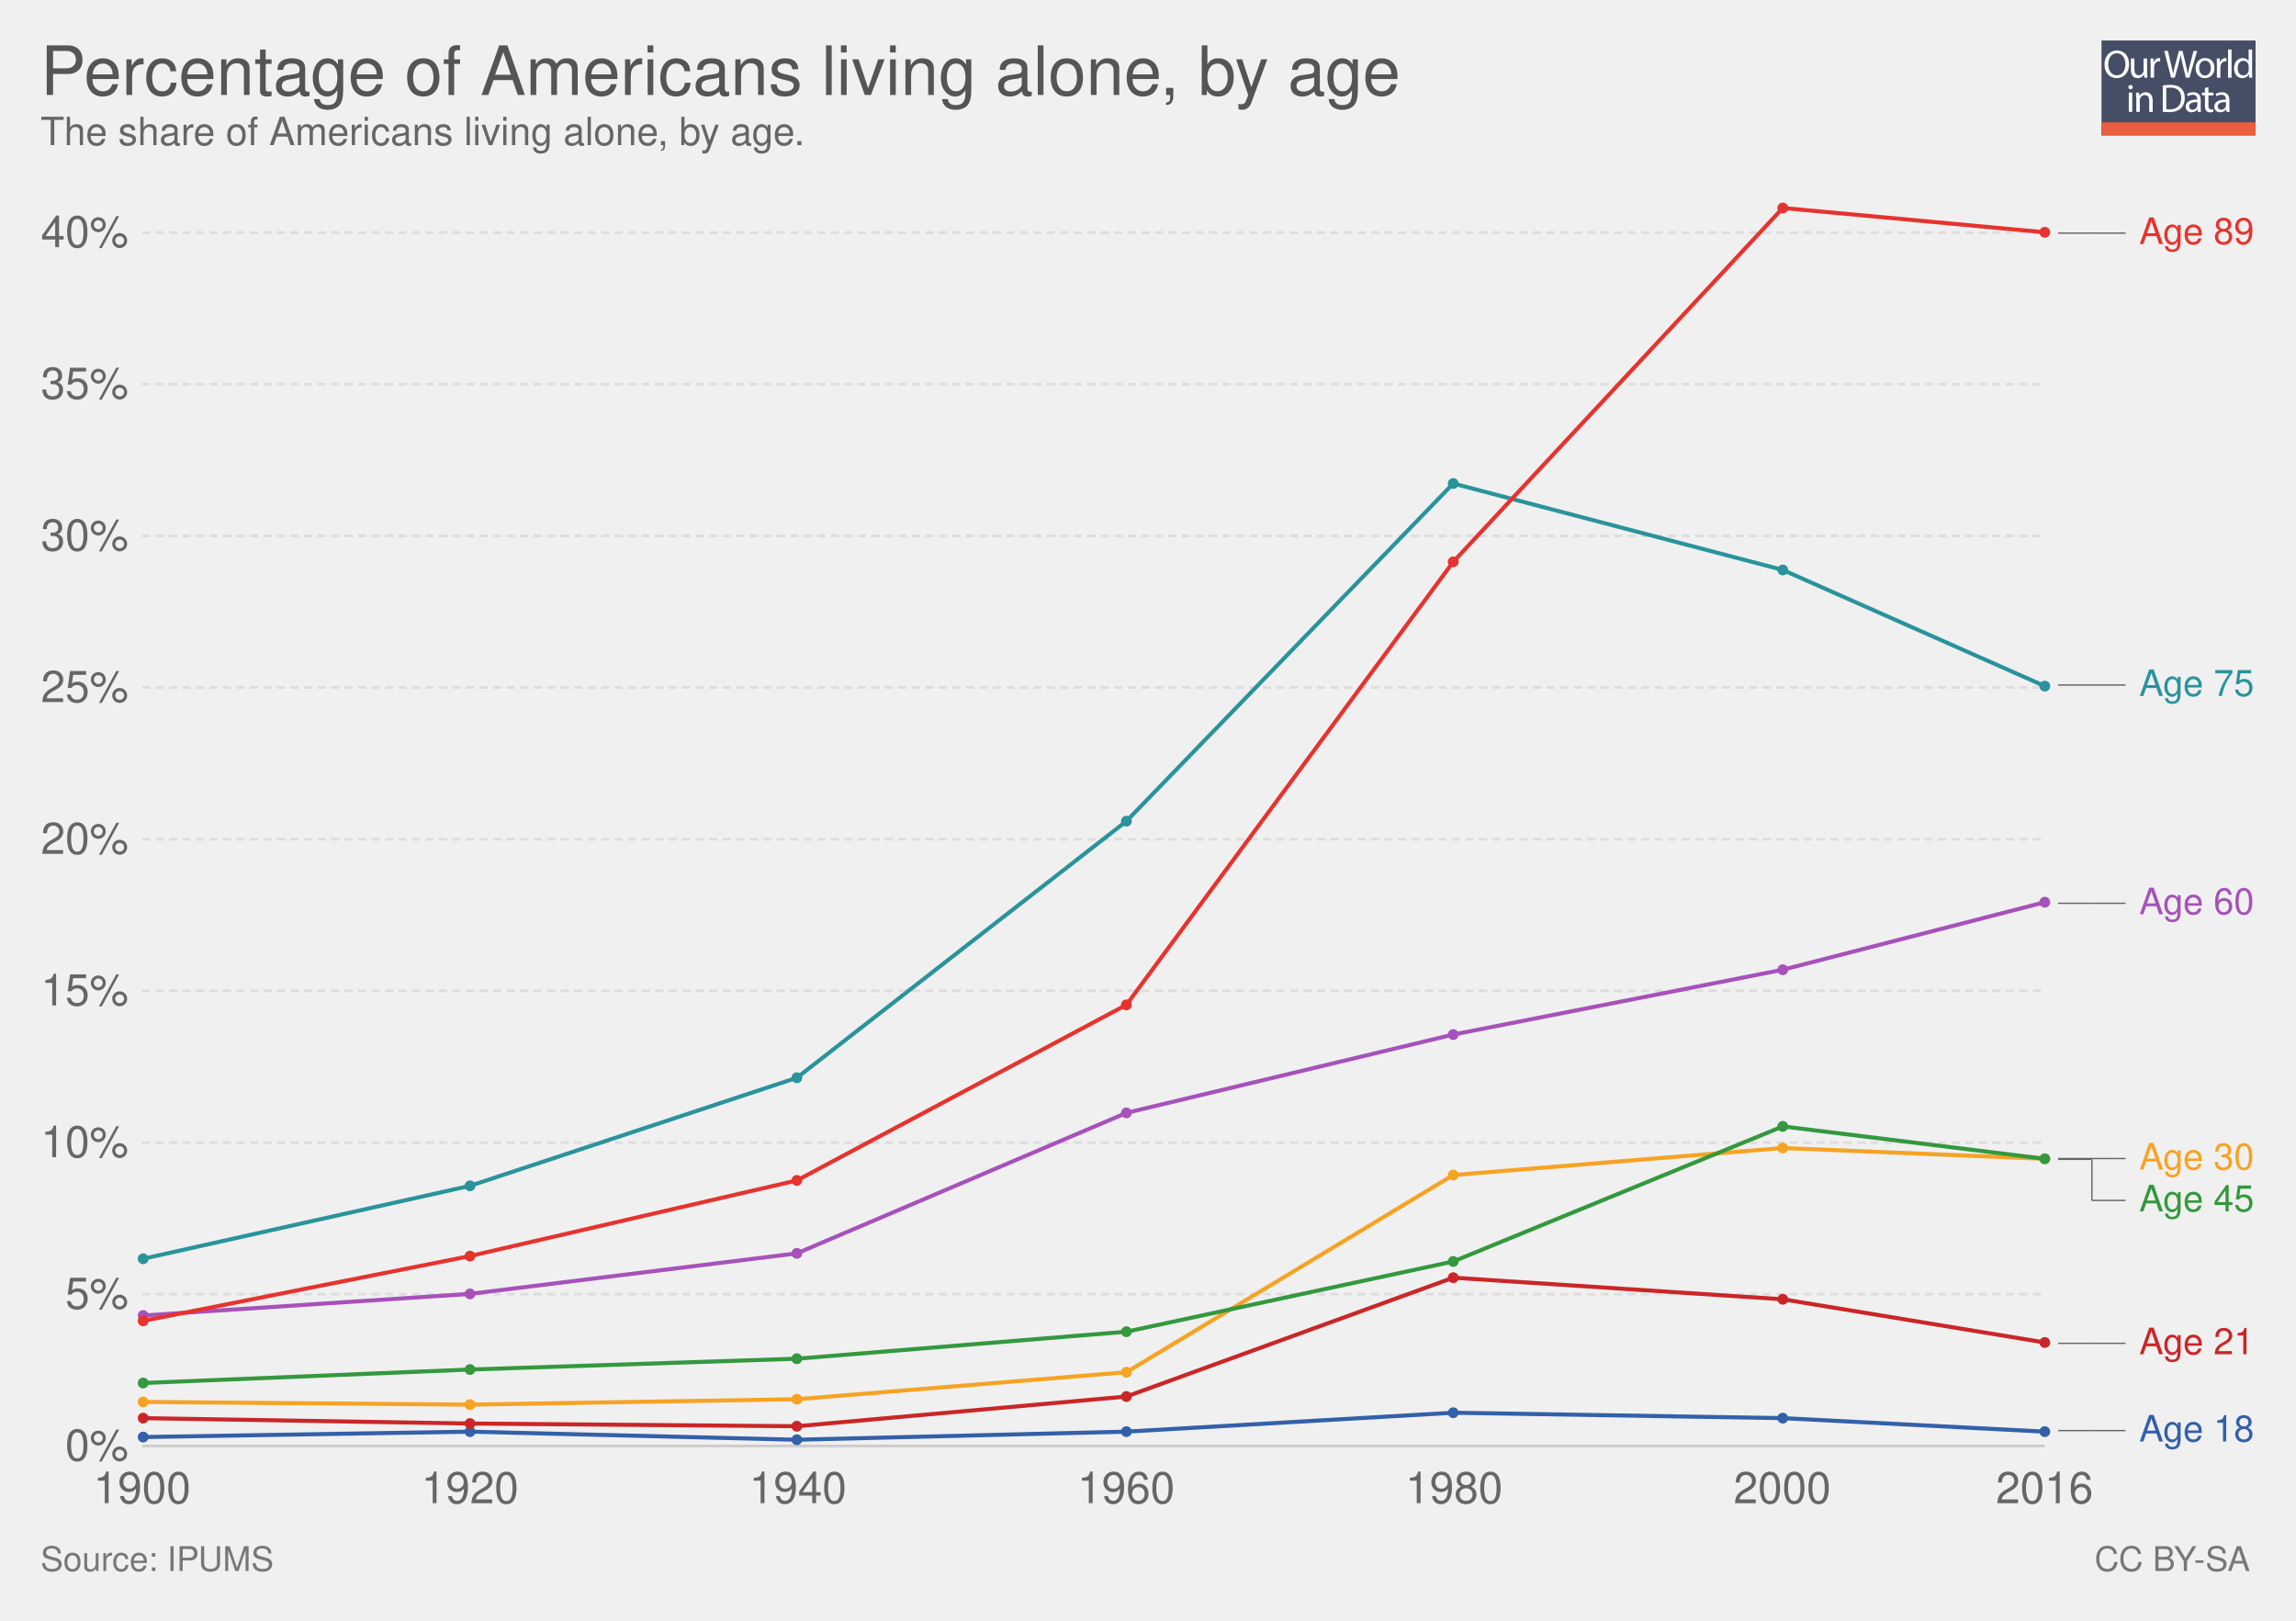
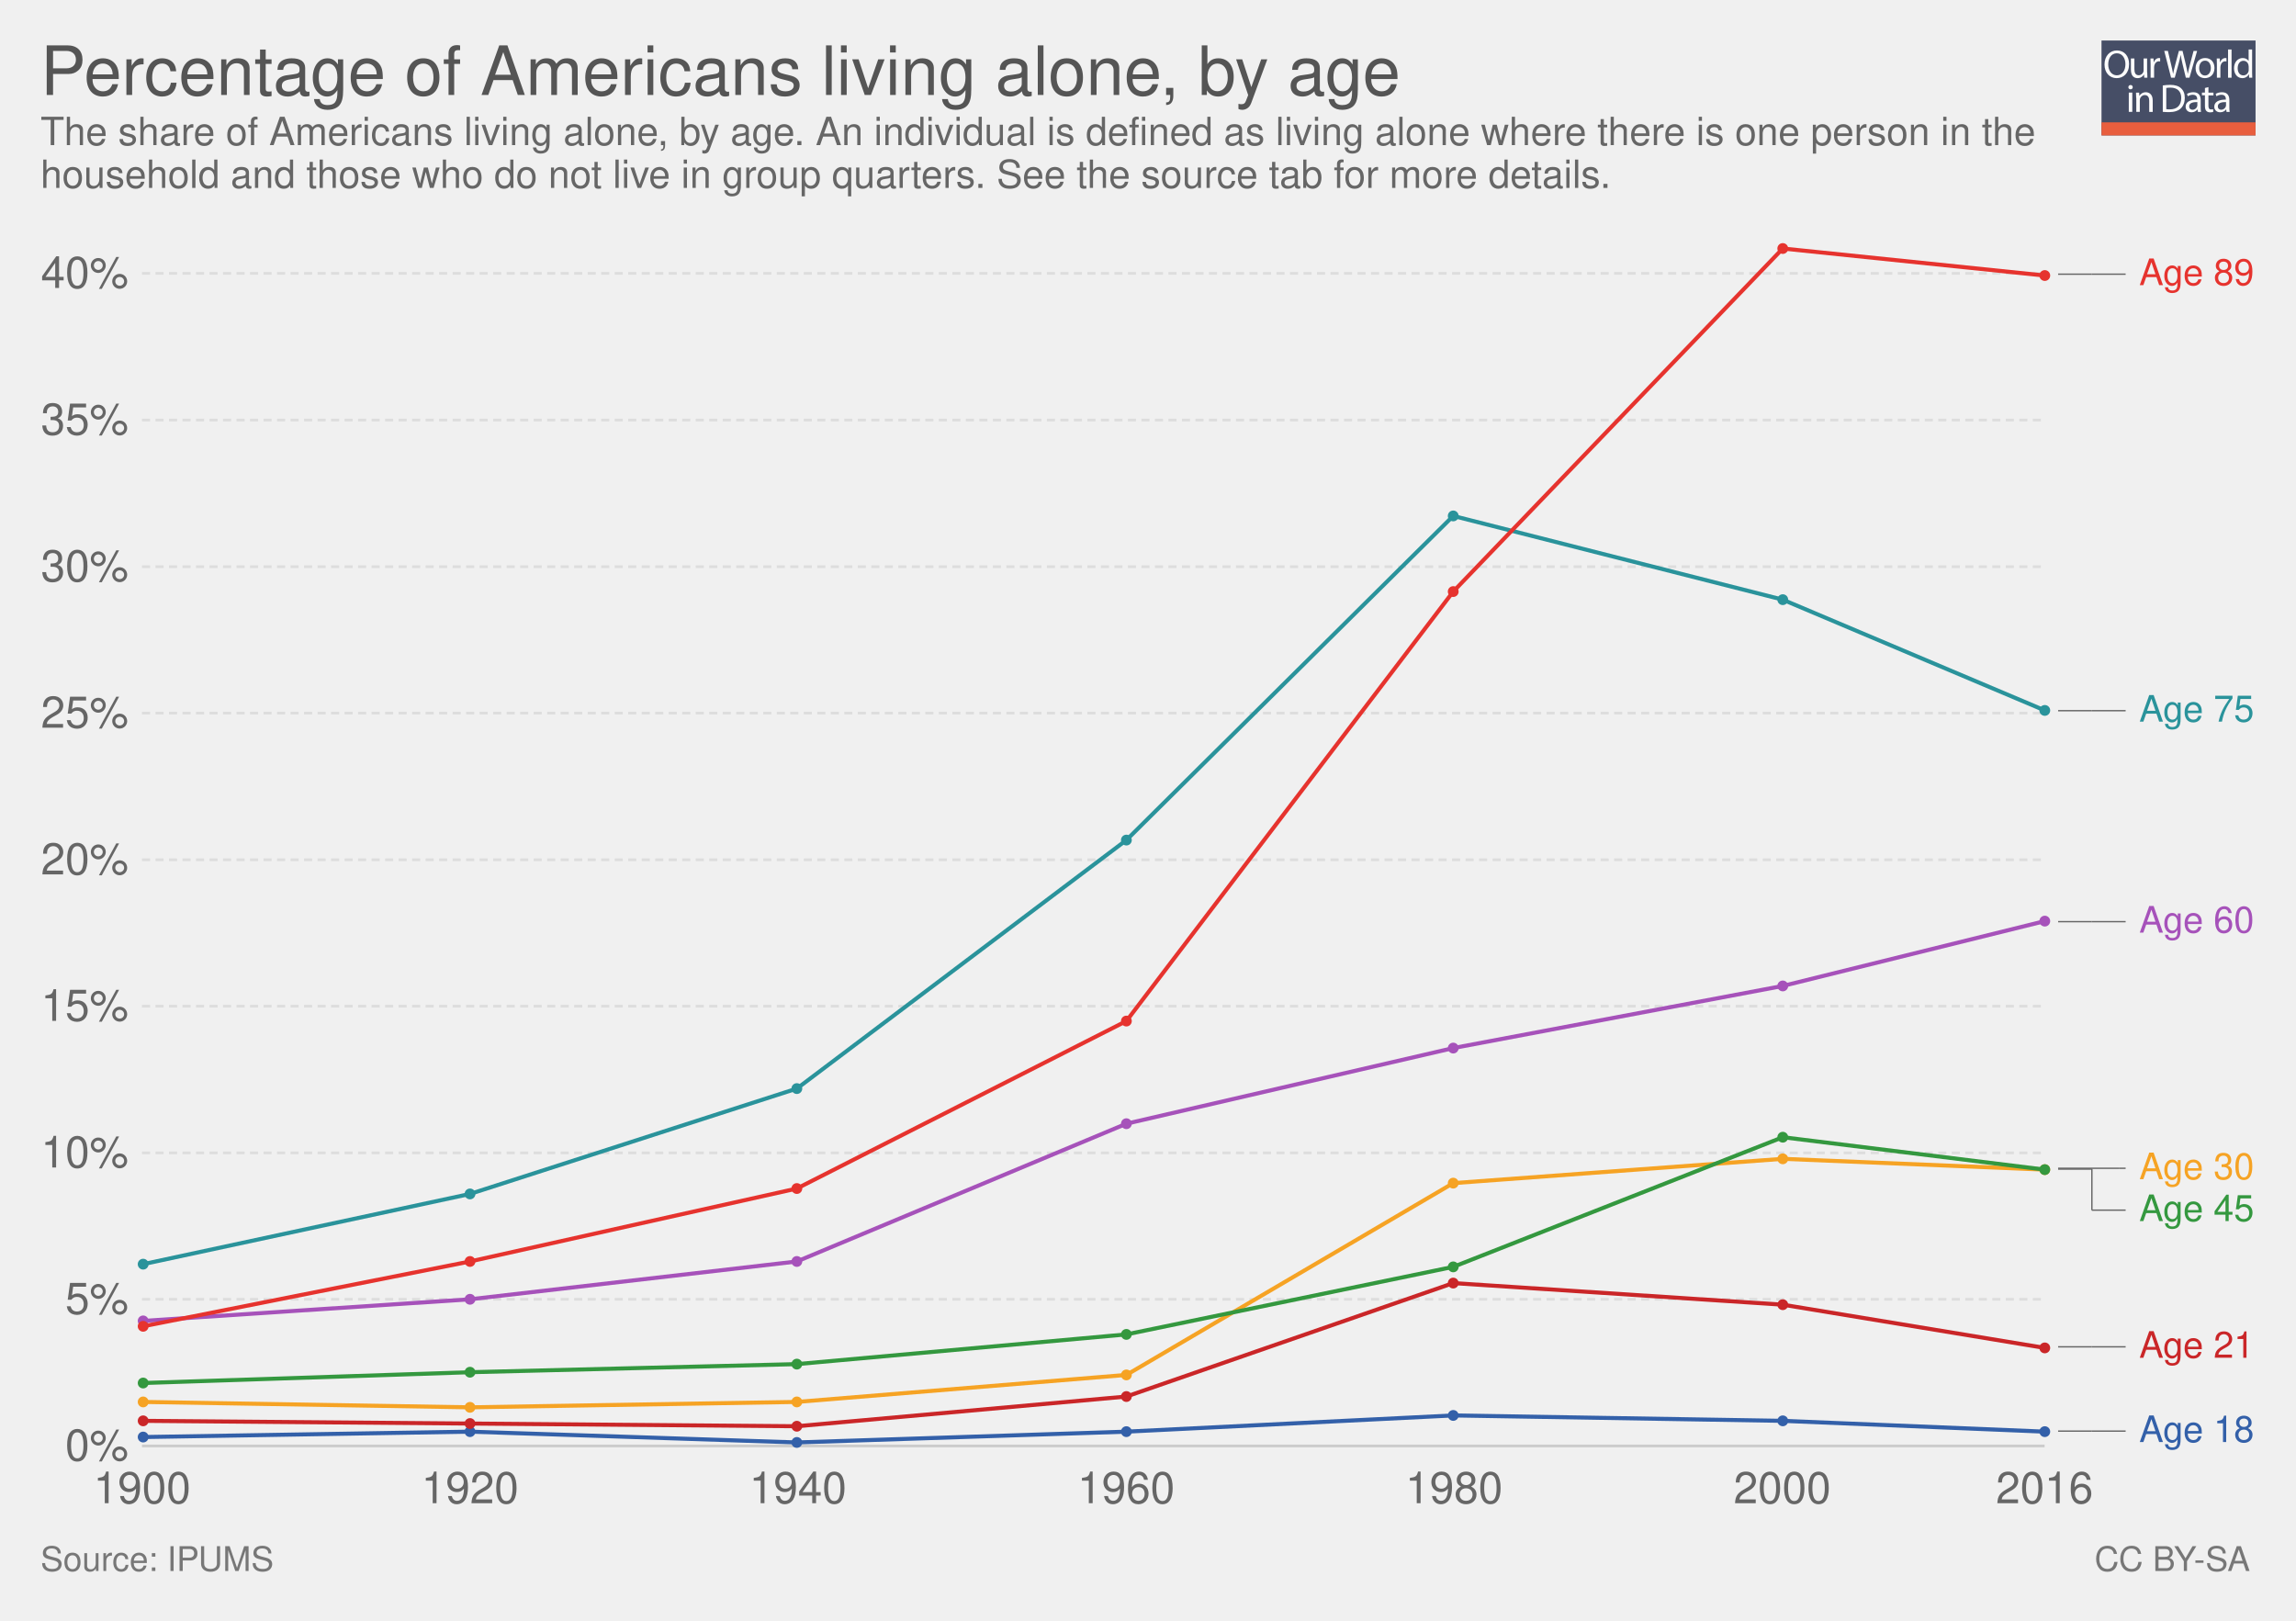
<svg xmlns="http://www.w3.org/2000/svg" xmlns:xlink="http://www.w3.org/1999/xlink" version="1.1" style="font-family: 'Helvetica Neue', Helvetica, Arial, sans-serif; font-size: 18px; background-color: white; text-rendering: optimizeLegibility; -webkit-font-smoothing: antialiased;" width="850" height="600">
  <g class="ChartTab">
    <g class="HeaderView">
      <g opacity="0.8" transform="translate(778, 15) scale(0.27)">
        <a xlink:href="https://ourworldindata.org" target="_blank">
          <g>
            <rect x="0" y="0" fill="#1B2543" width="211.2" height="130.1" />
            <rect x="0" y="112.2" fill="#E63912" width="211.2" height="17.9" />
            <g>
              <rect x="1.2" y="12.3" fill="none" width="210.2" height="99.2" />
              <path fill="#FFFFFF" d="M37.8,32.2c0,12.7-7.7,19.4-17.1,19.4c-9.7,0-16.6-7.5-16.6-18.7c0-11.7,7.3-19.3,17.1-19.3 C31.3,13.7,37.8,21.3,37.8,32.2z M9.2,32.8c0,7.9,4.3,14.9,11.8,14.9c7.5,0,11.8-6.9,11.8-15.3c0-7.3-3.8-14.9-11.8-14.9 C13.1,17.5,9.2,24.8,9.2,32.8z" />
              <path fill="#FFFFFF" d="M62.7,43.8c0,2.7,0.1,5.1,0.2,7.2h-4.3l-0.3-4.3h-0.1c-1.3,2.1-4,4.9-8.8,4.9c-4.2,0-9.1-2.3-9.1-11.6 V24.6h4.8v14.6c0,5,1.5,8.4,5.9,8.4c3.2,0,5.5-2.2,6.3-4.4c0.3-0.7,0.4-1.6,0.4-2.5V24.6h4.8V43.8z" />
              <path fill="#FFFFFF" d="M67.3,32.8c0-3.1-0.1-5.8-0.2-8.2h4.2l0.2,5.2h0.2c1.2-3.5,4.1-5.8,7.3-5.8c0.5,0,0.9,0.1,1.4,0.2v4.5 c-0.5-0.1-1-0.2-1.6-0.2c-3.4,0-5.8,2.6-6.5,6.2c-0.1,0.7-0.2,1.4-0.2,2.2V51h-4.8V32.8z" />
              <path fill="#FFFFFF" d="M95.4,51l-9.4-36.8h5l4.4,18.6c1.1,4.6,2.1,9.2,2.7,12.7h0.1c0.6-3.7,1.8-8,3-12.8l4.9-18.5h5l4.5,18.7 c1,4.4,2,8.7,2.6,12.6h0.1c0.8-4,1.8-8.1,3-12.7l4.9-18.5h4.9L120.6,51h-5L111,31.9c-1.1-4.7-1.9-8.3-2.4-12h-0.1 c-0.7,3.7-1.5,7.3-2.8,12L100.4,51H95.4z" />
              <path fill="#FFFFFF" d="M154.9,37.6c0,9.8-6.8,14-13.2,14c-7.2,0-12.7-5.2-12.7-13.6c0-8.8,5.8-14,13.1-14 C149.8,24,154.9,29.5,154.9,37.6z M133.9,37.9c0,5.8,3.3,10.1,8,10.1c4.6,0,8-4.3,8-10.3c0-4.5-2.2-10.1-7.9-10.1 C136.3,27.6,133.9,32.8,133.9,37.9z" />
              <path fill="#FFFFFF" d="M158.2,32.8c0-3.1-0.1-5.8-0.2-8.2h4.2l0.2,5.2h0.2c1.2-3.5,4.1-5.8,7.3-5.8c0.5,0,0.9,0.1,1.4,0.2v4.5 c-0.5-0.1-1-0.2-1.6-0.2c-3.4,0-5.8,2.6-6.5,6.2c-0.1,0.7-0.2,1.4-0.2,2.2V51h-4.8V32.8z" />
              <path fill="#FFFFFF" d="M173.5,12.3h4.8V51h-4.8V12.3z" />
              <path fill="#FFFFFF" d="M206.5,12.3v31.9c0,2.3,0.1,5,0.2,6.8h-4.3l-0.2-4.6H202c-1.5,2.9-4.7,5.2-9,5.2 c-6.4,0-11.3-5.4-11.3-13.4c-0.1-8.8,5.4-14.2,11.9-14.2c4,0,6.8,1.9,8,4h0.1V12.3H206.5z M201.7,35.4c0-0.6-0.1-1.4-0.2-2 c-0.7-3.1-3.3-5.6-6.9-5.6c-5,0-7.9,4.4-7.9,10.2c0,5.3,2.6,9.8,7.8,9.8c3.2,0,6.2-2.1,7.1-5.7c0.2-0.7,0.2-1.3,0.2-2.1V35.4z" />
              <path fill="#FFFFFF" d="M42.8,64c0.1,1.6-1.1,2.9-3.1,2.9c-1.7,0-2.9-1.3-2.9-2.9c0-1.7,1.3-3,3-3C41.7,61,42.8,62.3,42.8,64z M37.4,97.8V71.4h4.8v26.4H37.4z" />
              <path fill="#FFFFFF" d="M47.5,78.6c0-2.7-0.1-5-0.2-7.1h4.3l0.3,4.4h0.1c1.3-2.5,4.4-5,8.8-5c3.7,0,9.4,2.2,9.4,11.2v15.8h-4.8 V82.6c0-4.3-1.6-7.8-6.1-7.8c-3.2,0-5.6,2.2-6.5,4.9c-0.2,0.6-0.3,1.4-0.3,2.2v15.9h-4.8V78.6z" />
              <path fill="#FFFFFF" d="M84,61.6c2.9-0.4,6.3-0.8,10.1-0.8c6.8,0,11.7,1.6,14.9,4.6c3.3,3,5.2,7.3,5.2,13.2c0,6-1.9,10.9-5.3,14.3 c-3.4,3.4-9.1,5.3-16.3,5.3c-3.4,0-6.2-0.2-8.6-0.4V61.6z M88.8,94.1c1.2,0.2,3,0.3,4.8,0.3c10.2,0,15.7-5.7,15.7-15.6 c0.1-8.7-4.9-14.2-14.9-14.2c-2.5,0-4.3,0.2-5.6,0.5V94.1z" />
              <path fill="#FFFFFF" d="M132.1,97.8l-0.4-3.3h-0.2c-1.5,2.1-4.3,3.9-8.1,3.9c-5.4,0-8.1-3.8-8.1-7.6c0-6.4,5.7-9.9,15.9-9.8v-0.5 c0-2.2-0.6-6.1-6-6.1c-2.5,0-5,0.8-6.9,2l-1.1-3.2c2.2-1.4,5.4-2.3,8.7-2.3c8.1,0,10.1,5.5,10.1,10.8v9.9c0,2.3,0.1,4.5,0.4,6.3 H132.1z M131.4,84.4c-5.3-0.1-11.2,0.8-11.2,5.9c0,3.1,2.1,4.6,4.5,4.6c3.4,0,5.6-2.2,6.4-4.4c0.2-0.5,0.3-1,0.3-1.5V84.4z" />
              <path fill="#FFFFFF" d="M146.6,63.9v7.6h6.9v3.7h-6.9v14.2c0,3.3,0.9,5.1,3.6,5.1c1.3,0,2.2-0.2,2.8-0.3l0.2,3.6 c-0.9,0.4-2.4,0.7-4.3,0.7c-2.2,0-4-0.7-5.2-2c-1.4-1.4-1.9-3.8-1.9-6.9V75.1h-4.1v-3.7h4.1v-6.3L146.6,63.9z" />
              <path fill="#FFFFFF" d="M171.4,97.8l-0.4-3.3h-0.2c-1.5,2.1-4.3,3.9-8.1,3.9c-5.4,0-8.1-3.8-8.1-7.6c0-6.4,5.7-9.9,15.9-9.8v-0.5 c0-2.2-0.6-6.1-6-6.1c-2.5,0-5,0.8-6.9,2l-1.1-3.2c2.2-1.4,5.4-2.3,8.7-2.3c8.1,0,10.1,5.5,10.1,10.8v9.9c0,2.3,0.1,4.5,0.4,6.3 H171.4z M170.7,84.4c-5.3-0.1-11.2,0.8-11.2,5.9c0,3.1,2.1,4.6,4.5,4.6c3.4,0,5.6-2.2,6.4-4.4c0.2-0.5,0.3-1,0.3-1.5V84.4z" />
            </g>
          </g>
        </a>
      </g>
      <a href="https://ourworldindata.org/grapher/percentage-of-americans-living-alone-by-age" target="_blank">
        <text font-size="25.20" x="15.0" y="35.2" fill="#555">
          <tspan x="15" y="35.16">Percentage of Americans living alone, by age</tspan>
        </text>
      </a>
      <text font-size="14.40" x="15.0" y="53.7" fill="#666">
-         <tspan x="15" y="53.72">The share of Americans living alone, by age. </tspan>
+         <tspan x="15" y="53.72">The share of Americans living alone, by age. An individual is defined as living alone where there is one person in the</tspan>
+         <tspan x="15" y="69.56">household and those who do not live in group quarters. See the source tab for more details.</tspan>
      </text>
    </g>
    <g class="LineChart">
      <defs>
        <clipPath id="boundsClip-1">
-           <rect x="42.562" y="0" width="830" height="959.8" />
+           <rect x="42.562" y="0" width="830" height="928.8" />
        </clipPath>
      </defs>
      <g class="AxisBoxView">
        <g class="HorizontalAxis">
          <text x="52.6" y="556.5" fill="#666" text-anchor="middle" font-size="16.2">1900</text>
          <text x="174" y="556.5" fill="#666" text-anchor="middle" font-size="16.2">1920</text>
          <text x="295.4" y="556.5" fill="#666" text-anchor="middle" font-size="16.2">1940</text>
          <text x="416.9" y="556.5" fill="#666" text-anchor="middle" font-size="16.2">1960</text>
          <text x="538.3" y="556.5" fill="#666" text-anchor="middle" font-size="16.2">1980</text>
          <text x="659.8" y="556.5" fill="#666" text-anchor="middle" font-size="16.2">2000</text>
          <text x="756.9" y="556.5" fill="#666" text-anchor="middle" font-size="16.2">2016</text>
        </g>
        <g class="VerticalAxis">
          <text x="47.56" y="535.3" fill="#666" dominant-baseline="middle" text-anchor="end" font-size="16.2">0%</text>
-           <text x="47.56" y="479.1" fill="#666" dominant-baseline="middle" text-anchor="end" font-size="16.2">5%</text>
-           <text x="47.56" y="423" fill="#666" dominant-baseline="middle" text-anchor="end" font-size="16.2">10%</text>
-           <text x="47.56" y="366.8" fill="#666" dominant-baseline="middle" text-anchor="end" font-size="16.2">15%</text>
-           <text x="47.56" y="310.7" fill="#666" dominant-baseline="middle" text-anchor="end" font-size="16.2">20%</text>
-           <text x="47.56" y="254.5" fill="#666" dominant-baseline="middle" text-anchor="end" font-size="16.2">25%</text>
-           <text x="47.56" y="198.4" fill="#666" dominant-baseline="middle" text-anchor="end" font-size="16.2">30%</text>
-           <text x="47.56" y="142.2" fill="#666" dominant-baseline="middle" text-anchor="end" font-size="16.2">35%</text>
-           <text x="47.56" y="86.1" fill="#666" dominant-baseline="middle" text-anchor="end" font-size="16.2">40%</text>
+           <text x="47.56" y="481" fill="#666" dominant-baseline="middle" text-anchor="end" font-size="16.2">5%</text>
+           <text x="47.56" y="426.8" fill="#666" dominant-baseline="middle" text-anchor="end" font-size="16.2">10%</text>
+           <text x="47.56" y="372.5" fill="#666" dominant-baseline="middle" text-anchor="end" font-size="16.2">15%</text>
+           <text x="47.56" y="318.3" fill="#666" dominant-baseline="middle" text-anchor="end" font-size="16.2">20%</text>
+           <text x="47.56" y="264" fill="#666" dominant-baseline="middle" text-anchor="end" font-size="16.2">25%</text>
+           <text x="47.56" y="209.8" fill="#666" dominant-baseline="middle" text-anchor="end" font-size="16.2">30%</text>
+           <text x="47.56" y="155.5" fill="#666" dominant-baseline="middle" text-anchor="end" font-size="16.2">35%</text>
+           <text x="47.56" y="101.2" fill="#666" dominant-baseline="middle" text-anchor="end" font-size="16.2">40%</text>
        </g>
        <g class="AxisGridLines">
          <line x1="52.56" y1="535.3" x2="756.93" y2="535.3" stroke="#ccc" />
-           <line x1="52.56" y1="479.1" x2="756.93" y2="479.1" stroke="#ddd" stroke-dasharray="3,2" />
-           <line x1="52.56" y1="423" x2="756.93" y2="423" stroke="#ddd" stroke-dasharray="3,2" />
-           <line x1="52.56" y1="366.8" x2="756.93" y2="366.8" stroke="#ddd" stroke-dasharray="3,2" />
-           <line x1="52.56" y1="310.7" x2="756.93" y2="310.7" stroke="#ddd" stroke-dasharray="3,2" />
-           <line x1="52.56" y1="254.5" x2="756.93" y2="254.5" stroke="#ddd" stroke-dasharray="3,2" />
-           <line x1="52.56" y1="198.4" x2="756.93" y2="198.4" stroke="#ddd" stroke-dasharray="3,2" />
-           <line x1="52.56" y1="142.2" x2="756.93" y2="142.2" stroke="#ddd" stroke-dasharray="3,2" />
-           <line x1="52.56" y1="86.1" x2="756.93" y2="86.1" stroke="#ddd" stroke-dasharray="3,2" />
+           <line x1="52.56" y1="481" x2="756.93" y2="481" stroke="#ddd" stroke-dasharray="3,2" />
+           <line x1="52.56" y1="426.8" x2="756.93" y2="426.8" stroke="#ddd" stroke-dasharray="3,2" />
+           <line x1="52.56" y1="372.5" x2="756.93" y2="372.5" stroke="#ddd" stroke-dasharray="3,2" />
+           <line x1="52.56" y1="318.3" x2="756.93" y2="318.3" stroke="#ddd" stroke-dasharray="3,2" />
+           <line x1="52.56" y1="264" x2="756.93" y2="264" stroke="#ddd" stroke-dasharray="3,2" />
+           <line x1="52.56" y1="209.8" x2="756.93" y2="209.8" stroke="#ddd" stroke-dasharray="3,2" />
+           <line x1="52.56" y1="155.5" x2="756.93" y2="155.5" stroke="#ddd" stroke-dasharray="3,2" />
+           <line x1="52.56" y1="101.2" x2="756.93" y2="101.2" stroke="#ddd" stroke-dasharray="3,2" />
        </g>
      </g>
      <g clip-path="url(#boundsClip-1)">
        <g class="HeightedLegend clickable">
          <g class="legendMark">
            <g class="indicator">
-               <line x1="761.935" y1="86.3" x2="774.435" y2="86.3" stroke="#666" stroke-width="0.5" />
-               <line x1="774.435" y1="86.3" x2="774.435" y2="86.3" stroke="#666" stroke-width="0.5" />
-               <line x1="774.435" y1="86.3" x2="786.935" y2="86.3" stroke="#666" stroke-width="0.5" />
-             </g>
-             <rect x="756.935" y="79.55" width="78.065" height="13.5" fill="#fff" opacity="0" />
-             <text font-size="13.50" x="791.9" y="90.3" fill="#e6332e">
-               <tspan x="791.935" y="90.35">Age 89</tspan>
-             </text>
-           </g>
-           <g class="legendMark">
-             <g class="indicator">
-               <line x1="761.935" y1="253.6" x2="774.435" y2="253.6" stroke="#666" stroke-width="0.5" />
-               <line x1="774.435" y1="253.6" x2="774.435" y2="253.6" stroke="#666" stroke-width="0.5" />
-               <line x1="774.435" y1="253.6" x2="786.935" y2="253.6" stroke="#666" stroke-width="0.5" />
-             </g>
-             <rect x="756.935" y="246.85" width="78.065" height="13.5" fill="#fff" opacity="0" />
-             <text font-size="13.50" x="791.9" y="257.7" fill="#2a939b">
-               <tspan x="791.935" y="257.65">Age 75</tspan>
-             </text>
-           </g>
-           <g class="legendMark">
-             <g class="indicator">
-               <line x1="761.935" y1="334.4" x2="774.435" y2="334.4" stroke="#666" stroke-width="0.5" />
-               <line x1="774.435" y1="334.4" x2="774.435" y2="334.4" stroke="#666" stroke-width="0.5" />
-               <line x1="774.435" y1="334.4" x2="786.935" y2="334.4" stroke="#666" stroke-width="0.5" />
-             </g>
-             <rect x="756.935" y="327.65" width="78.065" height="13.5" fill="#fff" opacity="0" />
-             <text font-size="13.50" x="791.9" y="338.4" fill="#a652ba">
-               <tspan x="791.935" y="338.45">Age 60</tspan>
-             </text>
-           </g>
-           <g class="legendMark">
-             <g class="indicator">
-               <line x1="761.935" y1="428.9" x2="784.435" y2="428.9" stroke="#666" stroke-width="0.5" />
-               <line x1="784.435" y1="428.9" x2="784.435" y2="428.9" stroke="#666" stroke-width="0.5" />
-               <line x1="784.435" y1="428.9" x2="786.935" y2="428.9" stroke="#666" stroke-width="0.5" />
-             </g>
-             <rect x="756.935" y="422.15" width="78.065" height="13.5" fill="#fff" opacity="0" />
-             <text font-size="13.50" x="791.9" y="432.9" fill="#f6a324">
-               <tspan x="791.935" y="432.95">Age 30</tspan>
-             </text>
-           </g>
-           <g class="legendMark">
-             <g class="indicator">
-               <line x1="761.935" y1="429.2" x2="774.435" y2="429.2" stroke="#666" stroke-width="0.5" />
-               <line x1="774.435" y1="429.2" x2="774.435" y2="444.4" stroke="#666" stroke-width="0.5" />
-               <line x1="774.435" y1="444.4" x2="786.935" y2="444.4" stroke="#666" stroke-width="0.5" />
-             </g>
-             <rect x="756.935" y="437.65" width="78.065" height="13.5" fill="#fff" opacity="0" />
-             <text font-size="13.50" x="791.9" y="448.4" fill="#34983f">
-               <tspan x="791.935" y="448.45">Age 45</tspan>
-             </text>
-           </g>
-           <g class="legendMark">
-             <g class="indicator">
-               <line x1="761.935" y1="497.3" x2="774.435" y2="497.3" stroke="#666" stroke-width="0.5" />
-               <line x1="774.435" y1="497.3" x2="774.435" y2="497.3" stroke="#666" stroke-width="0.5" />
-               <line x1="774.435" y1="497.3" x2="786.935" y2="497.3" stroke="#666" stroke-width="0.5" />
-             </g>
-             <rect x="756.935" y="490.55" width="78.065" height="13.5" fill="#fff" opacity="0" />
-             <text font-size="13.50" x="791.9" y="501.4" fill="#ca2628">
-               <tspan x="791.935" y="501.35">Age 21</tspan>
-             </text>
-           </g>
-           <g class="legendMark">
-             <g class="indicator">
-               <line x1="761.935" y1="529.6" x2="774.435" y2="529.6" stroke="#666" stroke-width="0.5" />
-               <line x1="774.435" y1="529.6" x2="774.435" y2="529.6" stroke="#666" stroke-width="0.5" />
-               <line x1="774.435" y1="529.6" x2="786.935" y2="529.6" stroke="#666" stroke-width="0.5" />
-             </g>
-             <rect x="756.935" y="522.85" width="78.065" height="13.5" fill="#fff" opacity="0" />
-             <text font-size="13.50" x="791.9" y="533.6" fill="#3360a9">
-               <tspan x="791.935" y="533.65">Age 18</tspan>
+               <line x1="761.935" y1="101.5" x2="774.435" y2="101.5" stroke="#666" stroke-width="0.5" />
+               <line x1="774.435" y1="101.5" x2="774.435" y2="101.5" stroke="#666" stroke-width="0.5" />
+               <line x1="774.435" y1="101.5" x2="786.935" y2="101.5" stroke="#666" stroke-width="0.5" />
+             </g>
+             <rect x="756.935" y="94.75" width="78.065" height="13.5" fill="#fff" opacity="0" />
+             <text font-size="13.50" x="791.9" y="105.5" fill="#e6332e">
+               <tspan x="791.935" y="105.55">Age 89</tspan>
+             </text>
+           </g>
+           <g class="legendMark">
+             <g class="indicator">
+               <line x1="761.935" y1="263.1" x2="774.435" y2="263.1" stroke="#666" stroke-width="0.5" />
+               <line x1="774.435" y1="263.1" x2="774.435" y2="263.1" stroke="#666" stroke-width="0.5" />
+               <line x1="774.435" y1="263.1" x2="786.935" y2="263.1" stroke="#666" stroke-width="0.5" />
+             </g>
+             <rect x="756.935" y="256.35" width="78.065" height="13.5" fill="#fff" opacity="0" />
+             <text font-size="13.50" x="791.9" y="267.2" fill="#2a939b">
+               <tspan x="791.935" y="267.15">Age 75</tspan>
+             </text>
+           </g>
+           <g class="legendMark">
+             <g class="indicator">
+               <line x1="761.935" y1="341.2" x2="774.435" y2="341.2" stroke="#666" stroke-width="0.5" />
+               <line x1="774.435" y1="341.2" x2="774.435" y2="341.2" stroke="#666" stroke-width="0.5" />
+               <line x1="774.435" y1="341.2" x2="786.935" y2="341.2" stroke="#666" stroke-width="0.5" />
+             </g>
+             <rect x="756.935" y="334.45" width="78.065" height="13.5" fill="#fff" opacity="0" />
+             <text font-size="13.50" x="791.9" y="345.3" fill="#a652ba">
+               <tspan x="791.935" y="345.25">Age 60</tspan>
+             </text>
+           </g>
+           <g class="legendMark">
+             <g class="indicator">
+               <line x1="761.935" y1="432.5" x2="784.435" y2="432.5" stroke="#666" stroke-width="0.5" />
+               <line x1="784.435" y1="432.5" x2="784.435" y2="432.5" stroke="#666" stroke-width="0.5" />
+               <line x1="784.435" y1="432.5" x2="786.935" y2="432.5" stroke="#666" stroke-width="0.5" />
+             </g>
+             <rect x="756.935" y="425.75" width="78.065" height="13.5" fill="#fff" opacity="0" />
+             <text font-size="13.50" x="791.9" y="436.6" fill="#f6a324">
+               <tspan x="791.935" y="436.55">Age 30</tspan>
+             </text>
+           </g>
+           <g class="legendMark">
+             <g class="indicator">
+               <line x1="761.935" y1="432.8" x2="774.435" y2="432.8" stroke="#666" stroke-width="0.5" />
+               <line x1="774.435" y1="432.8" x2="774.435" y2="448" stroke="#666" stroke-width="0.5" />
+               <line x1="774.435" y1="448" x2="786.935" y2="448" stroke="#666" stroke-width="0.5" />
+             </g>
+             <rect x="756.935" y="441.25" width="78.065" height="13.5" fill="#fff" opacity="0" />
+             <text font-size="13.50" x="791.9" y="452.1" fill="#34983f">
+               <tspan x="791.935" y="452.05">Age 45</tspan>
+             </text>
+           </g>
+           <g class="legendMark">
+             <g class="indicator">
+               <line x1="761.935" y1="498.6" x2="774.435" y2="498.6" stroke="#666" stroke-width="0.5" />
+               <line x1="774.435" y1="498.6" x2="774.435" y2="498.6" stroke="#666" stroke-width="0.5" />
+               <line x1="774.435" y1="498.6" x2="786.935" y2="498.6" stroke="#666" stroke-width="0.5" />
+             </g>
+             <rect x="756.935" y="491.85" width="78.065" height="13.5" fill="#fff" opacity="0" />
+             <text font-size="13.50" x="791.9" y="502.7" fill="#ca2628">
+               <tspan x="791.935" y="502.65">Age 21</tspan>
+             </text>
+           </g>
+           <g class="legendMark">
+             <g class="indicator">
+               <line x1="761.935" y1="529.8" x2="774.435" y2="529.8" stroke="#666" stroke-width="0.5" />
+               <line x1="774.435" y1="529.8" x2="774.435" y2="529.8" stroke="#666" stroke-width="0.5" />
+               <line x1="774.435" y1="529.8" x2="786.935" y2="529.8" stroke="#666" stroke-width="0.5" />
+             </g>
+             <rect x="756.935" y="523.05" width="78.065" height="13.5" fill="#fff" opacity="0" />
+             <text font-size="13.50" x="791.9" y="533.8" fill="#3360a9">
+               <tspan x="791.935" y="533.85">Age 18</tspan>
            </text>
          </g>
        </g>
        <g class="Lines">
-           <rect x="53" y="77" width="704" height="459" fill="rgba(255,255,255,0)" opacity="0" />
+           <rect x="53" y="92" width="704" height="443" fill="rgba(255,255,255,0)" opacity="0" />
          <g class="key-Age-18_0">
-             <path stroke="#3360a9" stroke-linecap="round" d="M53 532L174 530L295 533L417 530L538 523L660 525L757 530" fill="none" stroke-width="1.5" />
+             <path stroke="#3360a9" stroke-linecap="round" d="M53 532L174 530L295 534L417 530L538 524L660 526L757 530" fill="none" stroke-width="1.5" />
            <g fill="#3360a9">
              <circle cx="53" cy="532" r="2" />
              <circle cx="174" cy="530" r="2" />
-               <circle cx="295" cy="533" r="2" />
+               <circle cx="295" cy="534" r="2" />
              <circle cx="417" cy="530" r="2" />
-               <circle cx="538" cy="523" r="2" />
-               <circle cx="660" cy="525" r="2" />
+               <circle cx="538" cy="524" r="2" />
+               <circle cx="660" cy="526" r="2" />
              <circle cx="757" cy="530" r="2" />
            </g>
          </g>
          <g class="key-Age-21_0">
-             <path stroke="#ca2628" stroke-linecap="round" d="M53 525L174 527L295 528L417 517L538 473L660 481L757 497" fill="none" stroke-width="1.5" />
+             <path stroke="#ca2628" stroke-linecap="round" d="M53 526L174 527L295 528L417 517L538 475L660 483L757 499" fill="none" stroke-width="1.5" />
            <g fill="#ca2628">
-               <circle cx="53" cy="525" r="2" />
+               <circle cx="53" cy="526" r="2" />
              <circle cx="174" cy="527" r="2" />
              <circle cx="295" cy="528" r="2" />
              <circle cx="417" cy="517" r="2" />
-               <circle cx="538" cy="473" r="2" />
-               <circle cx="660" cy="481" r="2" />
-               <circle cx="757" cy="497" r="2" />
+               <circle cx="538" cy="475" r="2" />
+               <circle cx="660" cy="483" r="2" />
+               <circle cx="757" cy="499" r="2" />
            </g>
          </g>
          <g class="key-Age-30_0">
-             <path stroke="#f6a324" stroke-linecap="round" d="M53 519L174 520L295 518L417 508L538 435L660 425L757 429" fill="none" stroke-width="1.5" />
+             <path stroke="#f6a324" stroke-linecap="round" d="M53 519L174 521L295 519L417 509L538 438L660 429L757 433" fill="none" stroke-width="1.5" />
            <g fill="#f6a324">
              <circle cx="53" cy="519" r="2" />
-               <circle cx="174" cy="520" r="2" />
-               <circle cx="295" cy="518" r="2" />
-               <circle cx="417" cy="508" r="2" />
-               <circle cx="538" cy="435" r="2" />
-               <circle cx="660" cy="425" r="2" />
-               <circle cx="757" cy="429" r="2" />
+               <circle cx="174" cy="521" r="2" />
+               <circle cx="295" cy="519" r="2" />
+               <circle cx="417" cy="509" r="2" />
+               <circle cx="538" cy="438" r="2" />
+               <circle cx="660" cy="429" r="2" />
+               <circle cx="757" cy="433" r="2" />
            </g>
          </g>
          <g class="key-Age-45_0">
-             <path stroke="#34983f" stroke-linecap="round" d="M53 512L174 507L295 503L417 493L538 467L660 417L757 429" fill="none" stroke-width="1.5" />
+             <path stroke="#34983f" stroke-linecap="round" d="M53 512L174 508L295 505L417 494L538 469L660 421L757 433" fill="none" stroke-width="1.5" />
            <g fill="#34983f">
              <circle cx="53" cy="512" r="2" />
-               <circle cx="174" cy="507" r="2" />
-               <circle cx="295" cy="503" r="2" />
-               <circle cx="417" cy="493" r="2" />
-               <circle cx="538" cy="467" r="2" />
-               <circle cx="660" cy="417" r="2" />
-               <circle cx="757" cy="429" r="2" />
+               <circle cx="174" cy="508" r="2" />
+               <circle cx="295" cy="505" r="2" />
+               <circle cx="417" cy="494" r="2" />
+               <circle cx="538" cy="469" r="2" />
+               <circle cx="660" cy="421" r="2" />
+               <circle cx="757" cy="433" r="2" />
            </g>
          </g>
          <g class="key-Age-60_0">
-             <path stroke="#a652ba" stroke-linecap="round" d="M53 487L174 479L295 464L417 412L538 383L660 359L757 334" fill="none" stroke-width="1.5" />
+             <path stroke="#a652ba" stroke-linecap="round" d="M53 489L174 481L295 467L417 416L538 388L660 365L757 341" fill="none" stroke-width="1.5" />
            <g fill="#a652ba">
-               <circle cx="53" cy="487" r="2" />
-               <circle cx="174" cy="479" r="2" />
-               <circle cx="295" cy="464" r="2" />
-               <circle cx="417" cy="412" r="2" />
-               <circle cx="538" cy="383" r="2" />
-               <circle cx="660" cy="359" r="2" />
-               <circle cx="757" cy="334" r="2" />
+               <circle cx="53" cy="489" r="2" />
+               <circle cx="174" cy="481" r="2" />
+               <circle cx="295" cy="467" r="2" />
+               <circle cx="417" cy="416" r="2" />
+               <circle cx="538" cy="388" r="2" />
+               <circle cx="660" cy="365" r="2" />
+               <circle cx="757" cy="341" r="2" />
            </g>
          </g>
          <g class="key-Age-75_0">
-             <path stroke="#2a939b" stroke-linecap="round" d="M53 466L174 439L295 399L417 304L538 179L660 211L757 254" fill="none" stroke-width="1.5" />
+             <path stroke="#2a939b" stroke-linecap="round" d="M53 468L174 442L295 403L417 311L538 191L660 222L757 263" fill="none" stroke-width="1.5" />
            <g fill="#2a939b">
-               <circle cx="53" cy="466" r="2" />
-               <circle cx="174" cy="439" r="2" />
-               <circle cx="295" cy="399" r="2" />
-               <circle cx="417" cy="304" r="2" />
-               <circle cx="538" cy="179" r="2" />
-               <circle cx="660" cy="211" r="2" />
-               <circle cx="757" cy="254" r="2" />
+               <circle cx="53" cy="468" r="2" />
+               <circle cx="174" cy="442" r="2" />
+               <circle cx="295" cy="403" r="2" />
+               <circle cx="417" cy="311" r="2" />
+               <circle cx="538" cy="191" r="2" />
+               <circle cx="660" cy="222" r="2" />
+               <circle cx="757" cy="263" r="2" />
            </g>
          </g>
          <g class="key-Age-89_0">
-             <path stroke="#e6332e" stroke-linecap="round" d="M53 489L174 465L295 437L417 372L538 208L660 77L757 86" fill="none" stroke-width="1.5" />
+             <path stroke="#e6332e" stroke-linecap="round" d="M53 491L174 467L295 440L417 378L538 219L660 92L757 102" fill="none" stroke-width="1.5" />
            <g fill="#e6332e">
-               <circle cx="53" cy="489" r="2" />
-               <circle cx="174" cy="465" r="2" />
-               <circle cx="295" cy="437" r="2" />
-               <circle cx="417" cy="372" r="2" />
-               <circle cx="538" cy="208" r="2" />
-               <circle cx="660" cy="77" r="2" />
-               <circle cx="757" cy="86" r="2" />
+               <circle cx="53" cy="491" r="2" />
+               <circle cx="174" cy="467" r="2" />
+               <circle cx="295" cy="440" r="2" />
+               <circle cx="417" cy="378" r="2" />
+               <circle cx="538" cy="219" r="2" />
+               <circle cx="660" cy="92" r="2" />
+               <circle cx="757" cy="102" r="2" />
            </g>
          </g>
        </g>
      </g>
    </g>
    <g style="fill: #777;" class="SourcesFooter">
      <g style="fill: #777;" class="clickable">
        <text font-size="12.60" x="15.0" y="581.6">
          <tspan x="15" y="581.58">Source: IPUMS</tspan>
        </text>
      </g>
      <text font-size="12.60" x="775.4" y="581.6">
        <tspan x="775.402" y="581.58">
          <a style="fill: #777;" class="cclogo" href="http://creativecommons.org/licenses/by-sa/4.0/deed.en_US" target="_blank">CC BY-SA</a>
        </tspan>
      </text>
    </g>
  </g>
</svg>
